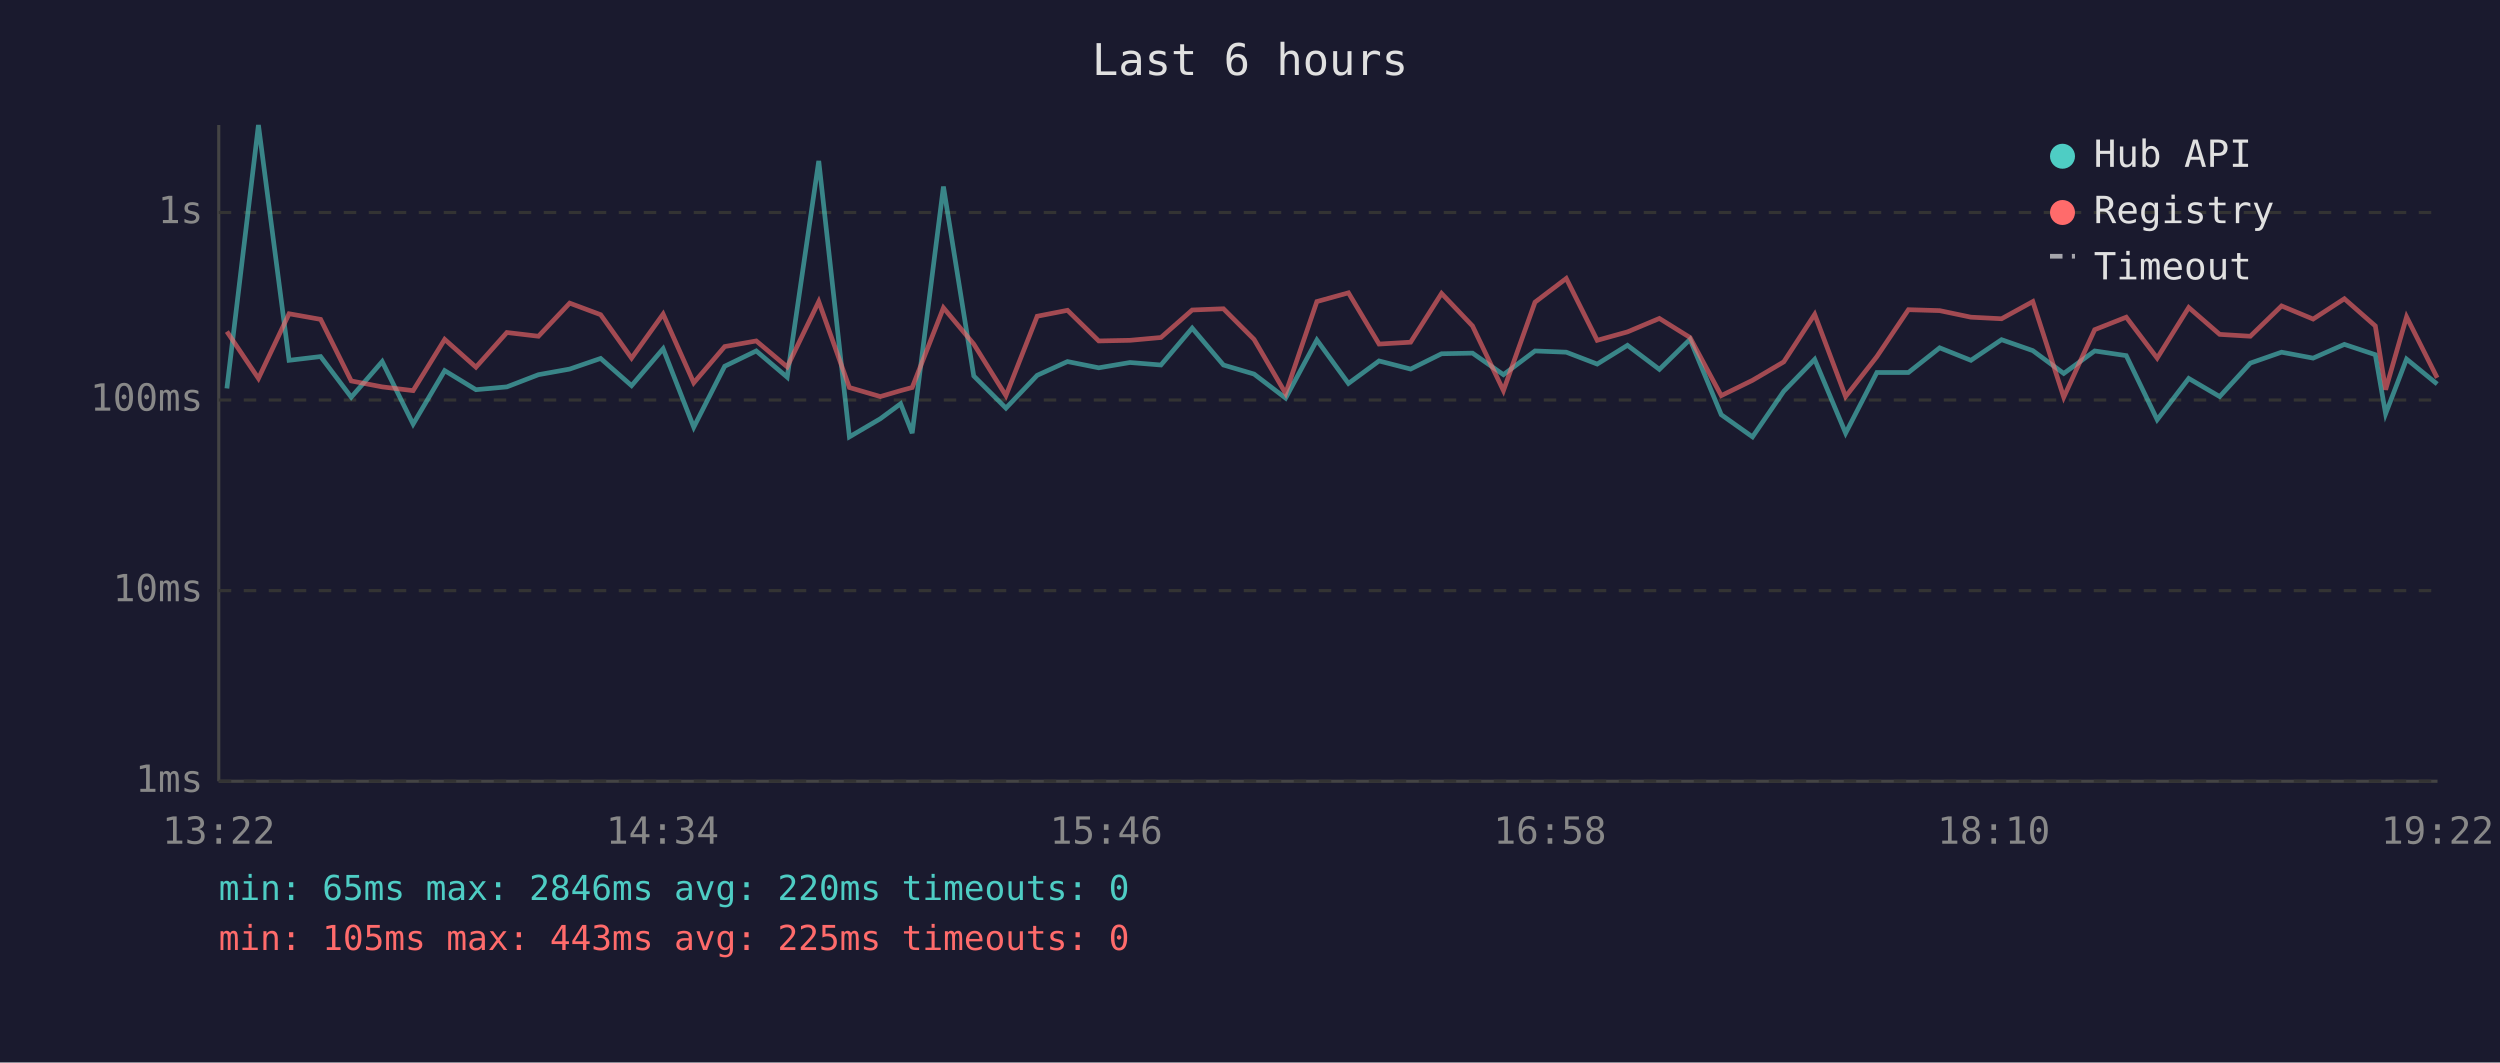
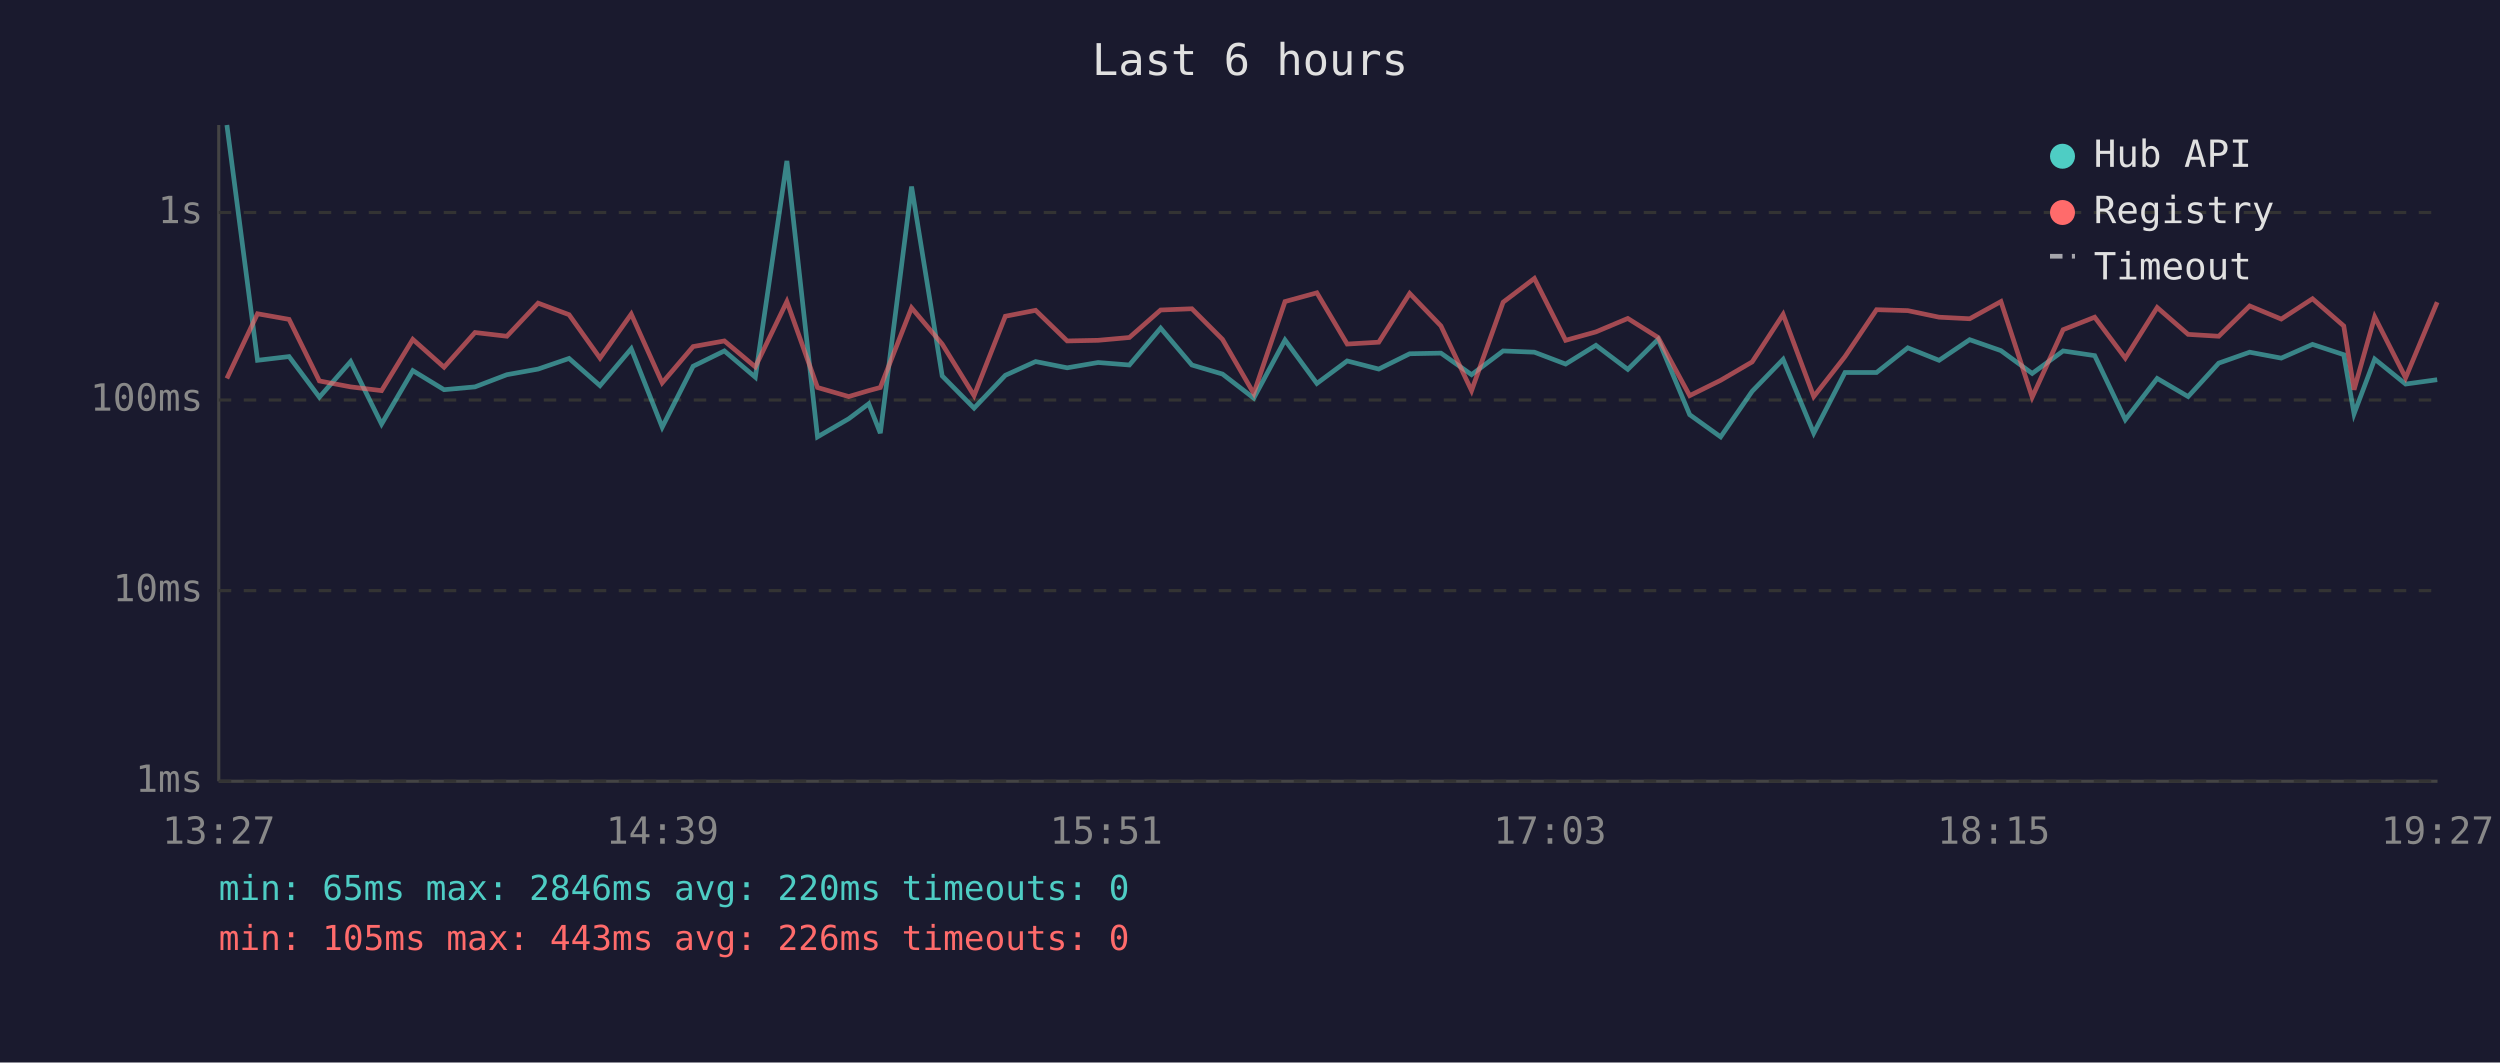
<svg xmlns="http://www.w3.org/2000/svg" viewBox="0 0 800 340" font-family="monospace" font-size="12">
  <rect width="800" height="340" fill="#1a1a2e" />
  <text x="400" y="24" fill="#e0e0e0" font-size="14" text-anchor="middle">Last 6 hours</text>
  <line x1="70" y1="40" x2="70" y2="250" stroke="#444" stroke-width="1" />
  <line x1="70" y1="250" x2="780" y2="250" stroke="#444" stroke-width="1" />
  <line x1="70" y1="250" x2="780" y2="250" stroke="#333" stroke-width="1" stroke-dasharray="4" />
  <text x="65" y="250" fill="#888" text-anchor="end" dominant-baseline="middle">1ms</text>
  <line x1="70" y1="189" x2="780" y2="189" stroke="#333" stroke-width="1" stroke-dasharray="4" />
  <text x="65" y="189" fill="#888" text-anchor="end" dominant-baseline="middle">10ms</text>
  <line x1="70" y1="128" x2="780" y2="128" stroke="#333" stroke-width="1" stroke-dasharray="4" />
  <text x="65" y="128" fill="#888" text-anchor="end" dominant-baseline="middle">100ms</text>
  <line x1="70" y1="68" x2="780" y2="68" stroke="#333" stroke-width="1" stroke-dasharray="4" />
  <text x="65" y="68" fill="#888" text-anchor="end" dominant-baseline="middle">1s</text>
-   <text x="70" y="270" fill="#888" text-anchor="middle">13:22</text>
-   <text x="212" y="270" fill="#888" text-anchor="middle">14:34</text>
-   <text x="354" y="270" fill="#888" text-anchor="middle">15:46</text>
-   <text x="496" y="270" fill="#888" text-anchor="middle">16:58</text>
-   <text x="638" y="270" fill="#888" text-anchor="middle">18:10</text>
-   <text x="780" y="270" fill="#888" text-anchor="middle">19:22</text>
-   <polyline points="72.6,124.3 82.7,40.0 92.5,115.3 102.6,114.1 112.4,127.1 122.3,115.7 132.2,135.7 142.3,118.6 152.3,124.7 162.2,123.8 172.3,119.9 182.3,118.1 192.2,114.7 202.1,123.4 212.2,111.6 222.0,136.7 231.9,117.2 242.0,112.3 251.9,120.7 262.0,51.5 271.8,139.8 281.7,134.0 288.2,129.2 291.9,138.6 301.9,59.7 311.6,120.3 321.9,130.6 331.9,120.1 341.6,115.7 351.6,117.7 361.6,116.0 371.5,116.8 381.5,105.0 391.5,116.8 401.3,119.7 411.4,127.4 421.4,108.8 431.5,122.7 441.3,115.5 451.4,118.1 461.3,113.2 471.2,113.0 481.1,119.9 491.2,112.3 501.2,112.7 511.1,116.5 520.8,110.5 531.0,118.2 540.8,108.6 550.8,132.7 560.8,139.8 570.8,125.2 580.7,115.0 590.6,138.6 600.6,119.2 610.7,119.2 620.7,111.3 630.7,115.3 640.5,108.7 650.5,112.2 660.4,119.5 670.3,112.3 680.4,113.8 690.3,134.3 700.4,121.1 710.3,126.9 720.1,116.2 730.1,112.7 740.2,114.6 750.2,110.2 760.1,113.5 763.4,132.4 770.1,114.9 779.9,122.9" fill="none" stroke="#4ecdc4" stroke-width="1.5" opacity="0.6" />
-   <polyline points="72.6,106.1 82.7,121.1 92.5,100.4 102.6,102.2 112.4,121.9 122.3,123.8 132.2,125.0 142.3,108.6 152.3,117.5 162.2,106.4 172.3,107.6 182.3,97.0 192.2,100.7 202.1,114.6 212.2,100.5 222.0,122.5 231.9,110.9 242.0,109.1 251.9,117.4 262.0,96.5 271.8,124.0 281.7,126.9 288.2,125.0 291.9,124.0 301.9,98.5 311.6,110.1 321.9,126.6 331.9,101.2 341.6,99.3 351.6,109.1 361.6,108.9 371.5,108.0 381.5,99.2 391.5,98.8 401.3,108.6 411.4,125.9 421.4,96.5 431.5,93.7 441.3,110.1 451.4,109.5 461.3,93.9 471.2,104.3 481.1,125.0 491.2,96.7 501.2,89.1 511.1,108.9 520.8,106.2 531.0,101.9 540.8,108.0 550.8,126.6 560.8,121.7 570.8,115.8 580.7,100.6 590.6,126.9 600.6,114.1 610.7,99.1 620.7,99.4 630.7,101.5 640.5,102.0 650.5,96.5 660.4,127.1 670.3,105.5 680.4,101.5 690.3,114.6 700.4,98.4 710.3,107.0 720.1,107.6 730.1,97.9 740.2,102.1 750.2,95.6 760.1,104.3 763.4,124.7 770.1,101.4 779.9,120.9" fill="none" stroke="#ff6b6b" stroke-width="1.5" opacity="0.6" />
+   <text x="70" y="270" fill="#888" text-anchor="middle">13:27</text>
+   <text x="212" y="270" fill="#888" text-anchor="middle">14:39</text>
+   <text x="354" y="270" fill="#888" text-anchor="middle">15:51</text>
+   <text x="496" y="270" fill="#888" text-anchor="middle">17:03</text>
+   <text x="638" y="270" fill="#888" text-anchor="middle">18:15</text>
+   <text x="780" y="270" fill="#888" text-anchor="middle">19:27</text>
+   <polyline points="72.6,40.0 82.4,115.3 92.5,114.1 102.2,127.1 112.2,115.7 122.1,135.7 132.1,118.6 142.1,124.7 152.0,123.8 162.2,119.9 172.2,118.1 182.1,114.7 192.0,123.4 202.0,111.6 211.9,136.7 221.8,117.2 231.8,112.3 241.7,120.7 251.8,51.5 261.6,139.8 271.6,134.0 278.0,129.2 281.7,138.6 291.7,59.7 301.5,120.3 311.7,130.6 321.7,120.1 331.4,115.7 341.5,117.7 351.4,116.0 361.4,116.8 371.4,105.0 381.4,116.8 391.2,119.7 401.2,127.4 411.2,108.8 421.4,122.7 431.1,115.5 441.2,118.1 451.1,113.2 461.1,113.0 470.9,119.9 481.0,112.3 491.0,112.7 501.0,116.5 510.7,110.5 520.9,118.2 530.6,108.6 540.7,132.7 550.6,139.8 560.7,125.2 570.6,115.0 580.4,138.6 590.4,119.2 600.5,119.2 610.5,111.3 620.5,115.3 630.3,108.7 640.3,112.2 650.3,119.5 660.2,112.3 670.3,113.8 680.1,134.3 690.3,121.1 700.2,126.9 710.0,116.2 719.9,112.7 730.0,114.6 740.0,110.2 750.0,113.5 753.3,132.4 759.9,114.9 769.8,122.9 779.9,121.5" fill="none" stroke="#4ecdc4" stroke-width="1.5" opacity="0.6" />
+   <polyline points="72.6,121.1 82.4,100.4 92.5,102.2 102.2,121.9 112.2,123.8 122.1,125.0 132.1,108.6 142.1,117.5 152.0,106.4 162.2,107.6 172.2,97.0 182.1,100.7 192.0,114.6 202.0,100.5 211.9,122.5 221.8,110.9 231.8,109.1 241.7,117.4 251.8,96.5 261.6,124.0 271.6,126.9 278.0,125.0 281.7,124.0 291.7,98.5 301.5,110.1 311.7,126.6 321.7,101.2 331.4,99.3 341.5,109.1 351.4,108.9 361.4,108.0 371.4,99.2 381.4,98.8 391.2,108.6 401.2,125.9 411.2,96.5 421.4,93.7 431.1,110.1 441.2,109.5 451.1,93.9 461.1,104.3 470.9,125.0 481.0,96.7 491.0,89.1 501.0,108.9 510.7,106.2 520.9,101.9 530.6,108.0 540.7,126.6 550.6,121.7 560.7,115.8 570.6,100.6 580.4,126.9 590.4,114.1 600.5,99.1 610.5,99.4 620.5,101.5 630.3,102.0 640.3,96.5 650.3,127.1 660.2,105.5 670.3,101.5 680.1,114.6 690.3,98.4 700.2,107.0 710.0,107.6 719.9,97.9 730.0,102.1 740.0,95.6 750.0,104.3 753.3,124.7 759.9,101.4 769.8,120.9 779.9,96.7" fill="none" stroke="#ff6b6b" stroke-width="1.5" opacity="0.6" />
  <circle cx="660" cy="50" r="4" fill="#4ecdc4" />
  <text x="670" y="50" fill="#e0e0e0" dominant-baseline="middle">Hub API</text>
  <circle cx="660" cy="68" r="4" fill="#ff6b6b" />
  <text x="670" y="68" fill="#e0e0e0" dominant-baseline="middle">Registry</text>
  <line x1="656" y1="82" x2="664" y2="82" stroke="#e0e0e0" stroke-width="1.5" stroke-dasharray="4,3" opacity="0.7" />
  <text x="670" y="86" fill="#e0e0e0" dominant-baseline="middle">Timeout</text>
  <text x="70" y="288" fill="#4ecdc4" font-size="11">min: 65ms  max: 2846ms  avg: 220ms  timeouts: 0</text>
-   <text x="70" y="304" fill="#ff6b6b" font-size="11">min: 105ms  max: 443ms  avg: 225ms  timeouts: 0</text>
+   <text x="70" y="304" fill="#ff6b6b" font-size="11">min: 105ms  max: 443ms  avg: 226ms  timeouts: 0</text>
</svg>
